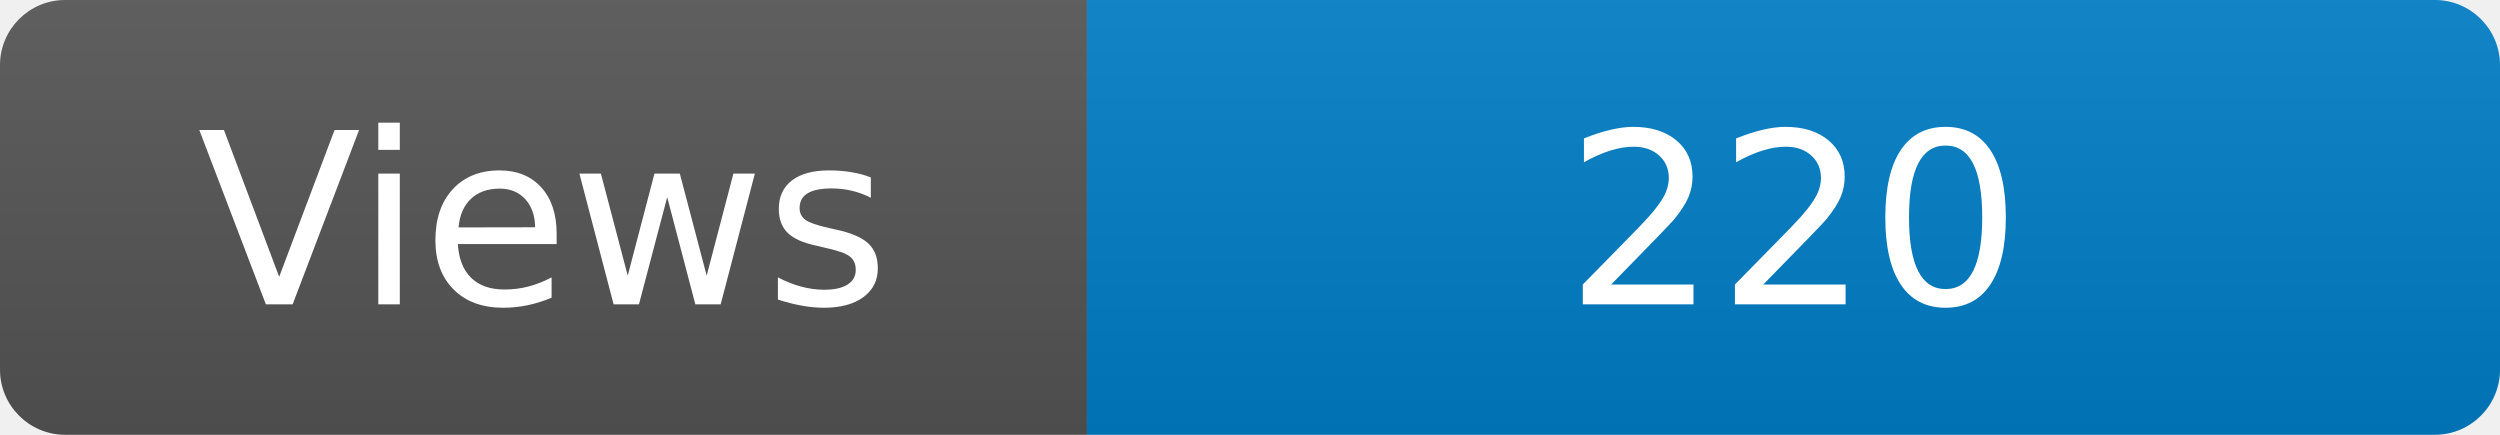
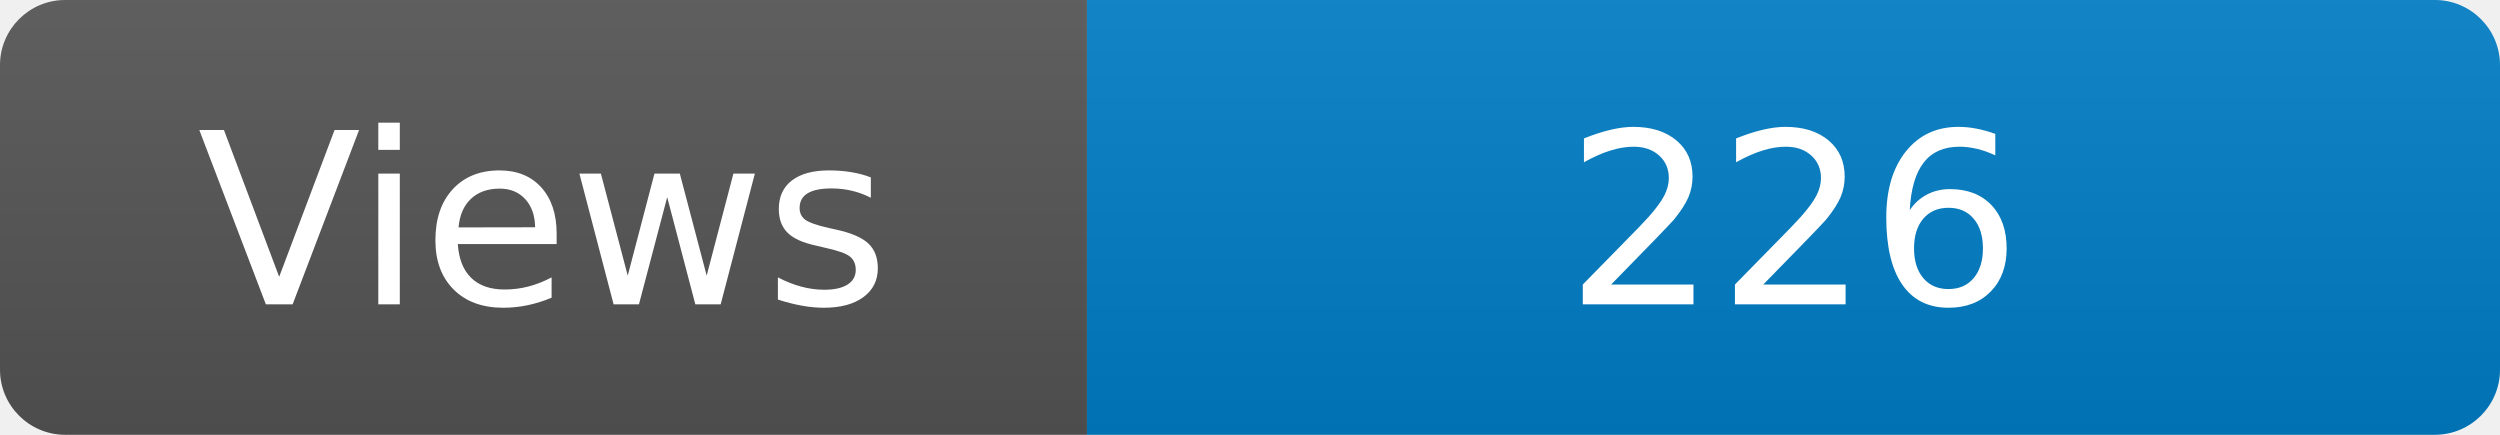
<svg xmlns="http://www.w3.org/2000/svg" width="115" height="20" role="img" aria-label="Maintained?: yes">
  <linearGradient id="s" x2="0" y2="100%">
    <stop offset="0" stop-color="#bbb" stop-opacity=".1" />
    <stop offset="1" stop-opacity=".1" />
  </linearGradient>
  <clipPath id="r">
    <rect width="115" height="20" rx="3" fill="#fff" />
  </clipPath>
  <g clip-path="url(#r)">
    <rect width="50" height="20" fill="#555" />
    <rect x="50" width="160" height="20" fill="#007ec6" />
    <rect width="115" height="20" fill="url(#s)" />
  </g>
  <g fill="#fff" text-anchor="middle" font-family="Verdana,Geneva,DejaVu Sans,sans-serif" font-size="110">
    <text x="250" y="140" transform="scale(.1)" fill="#fff">Views</text>
-     <text x="825" y="140" transform="scale(.1)" fill="#fff">220</text>
+     <text x="825" y="140" transform="scale(.1)" fill="#fff">226</text>
  </g>
</svg>
